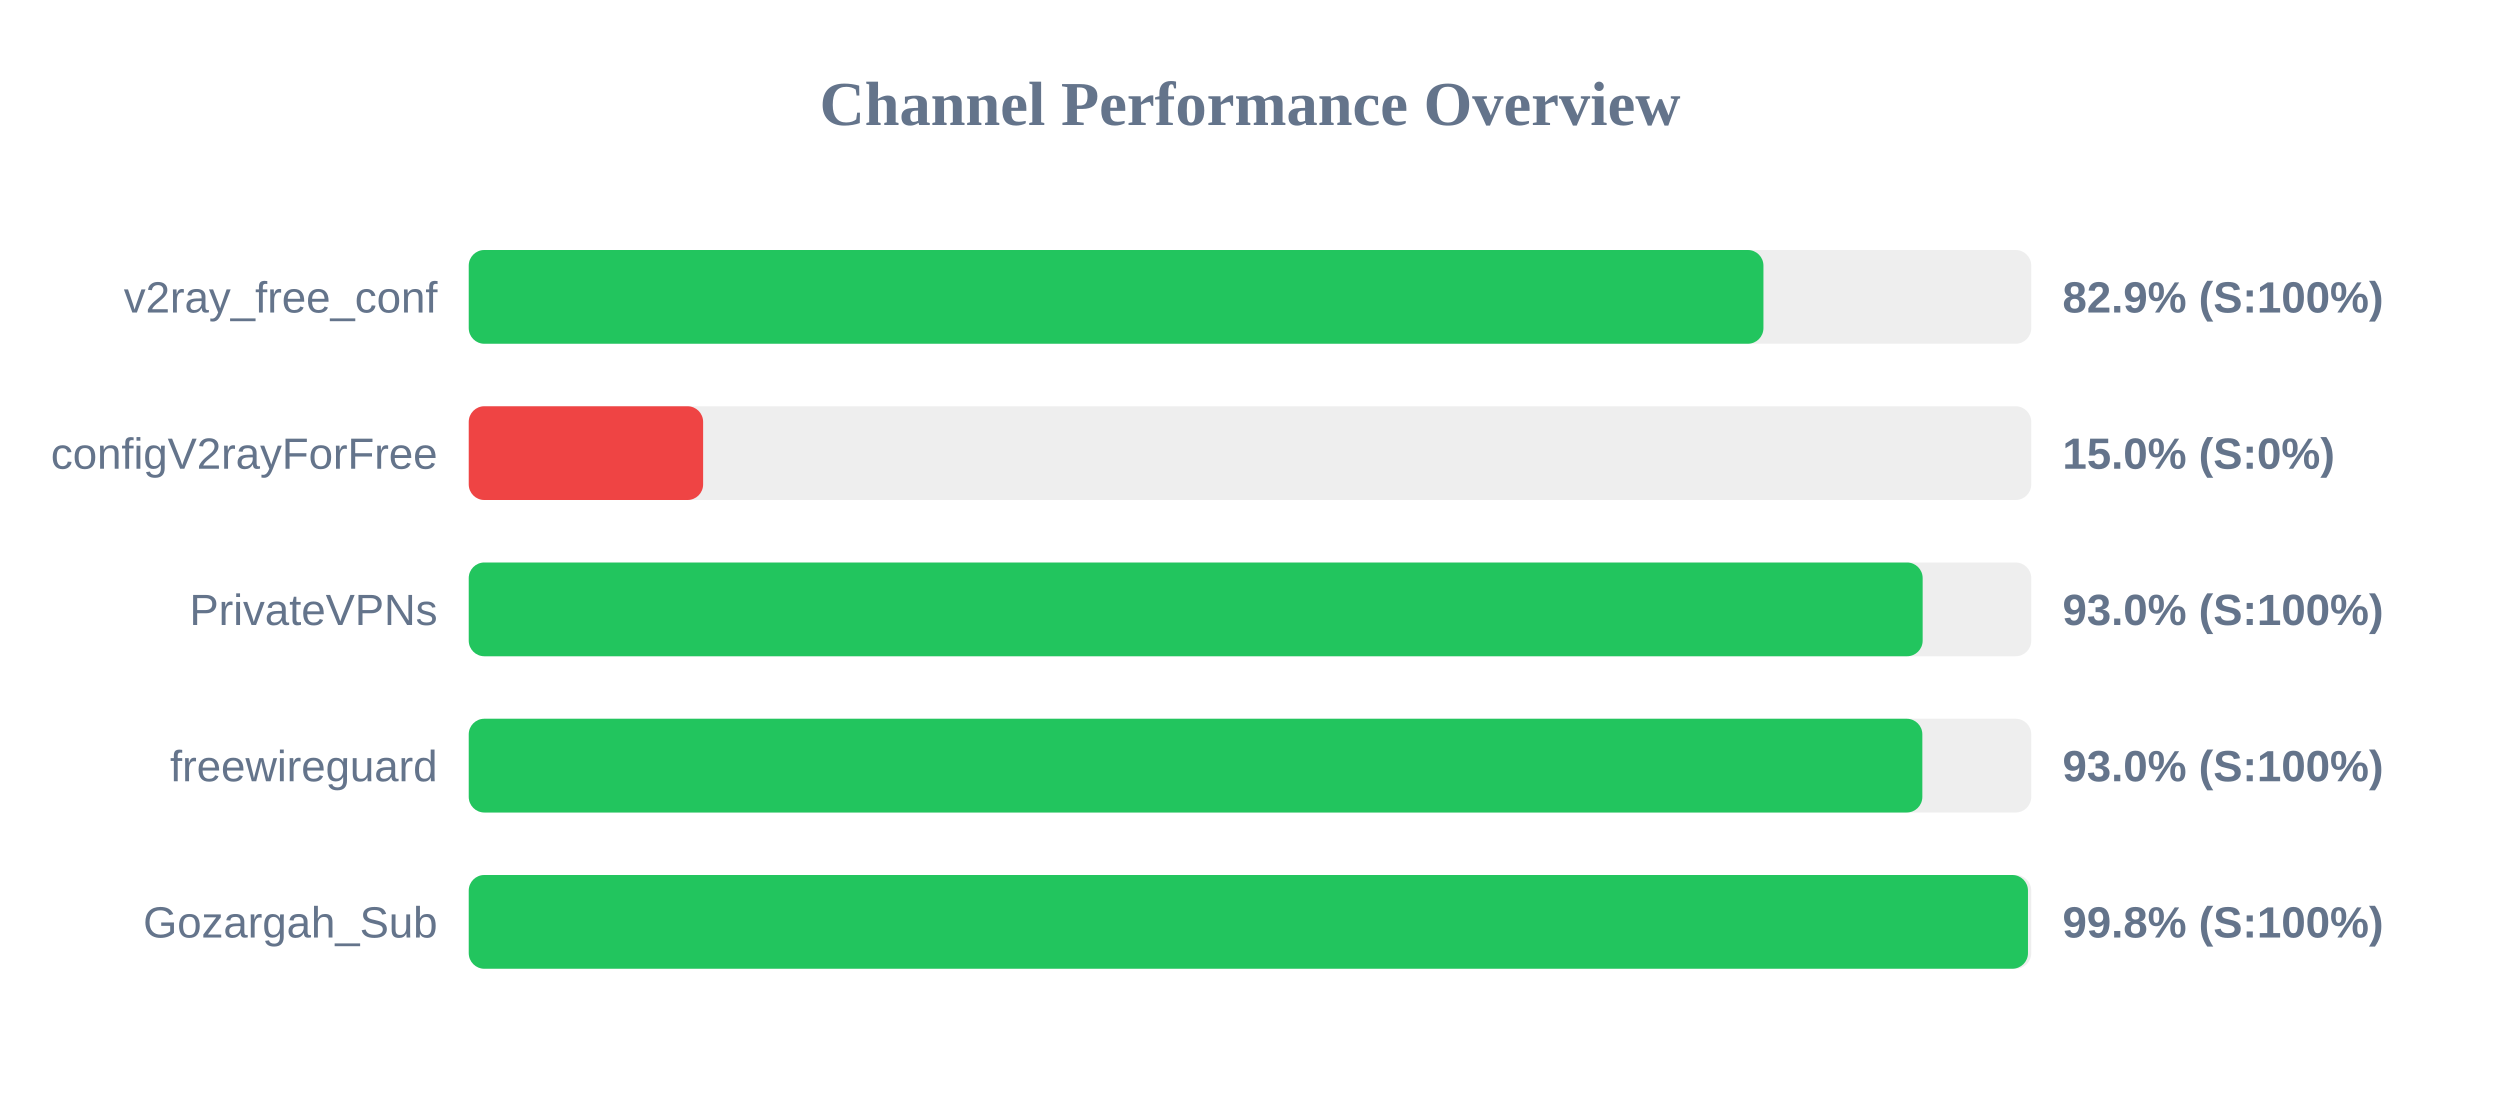
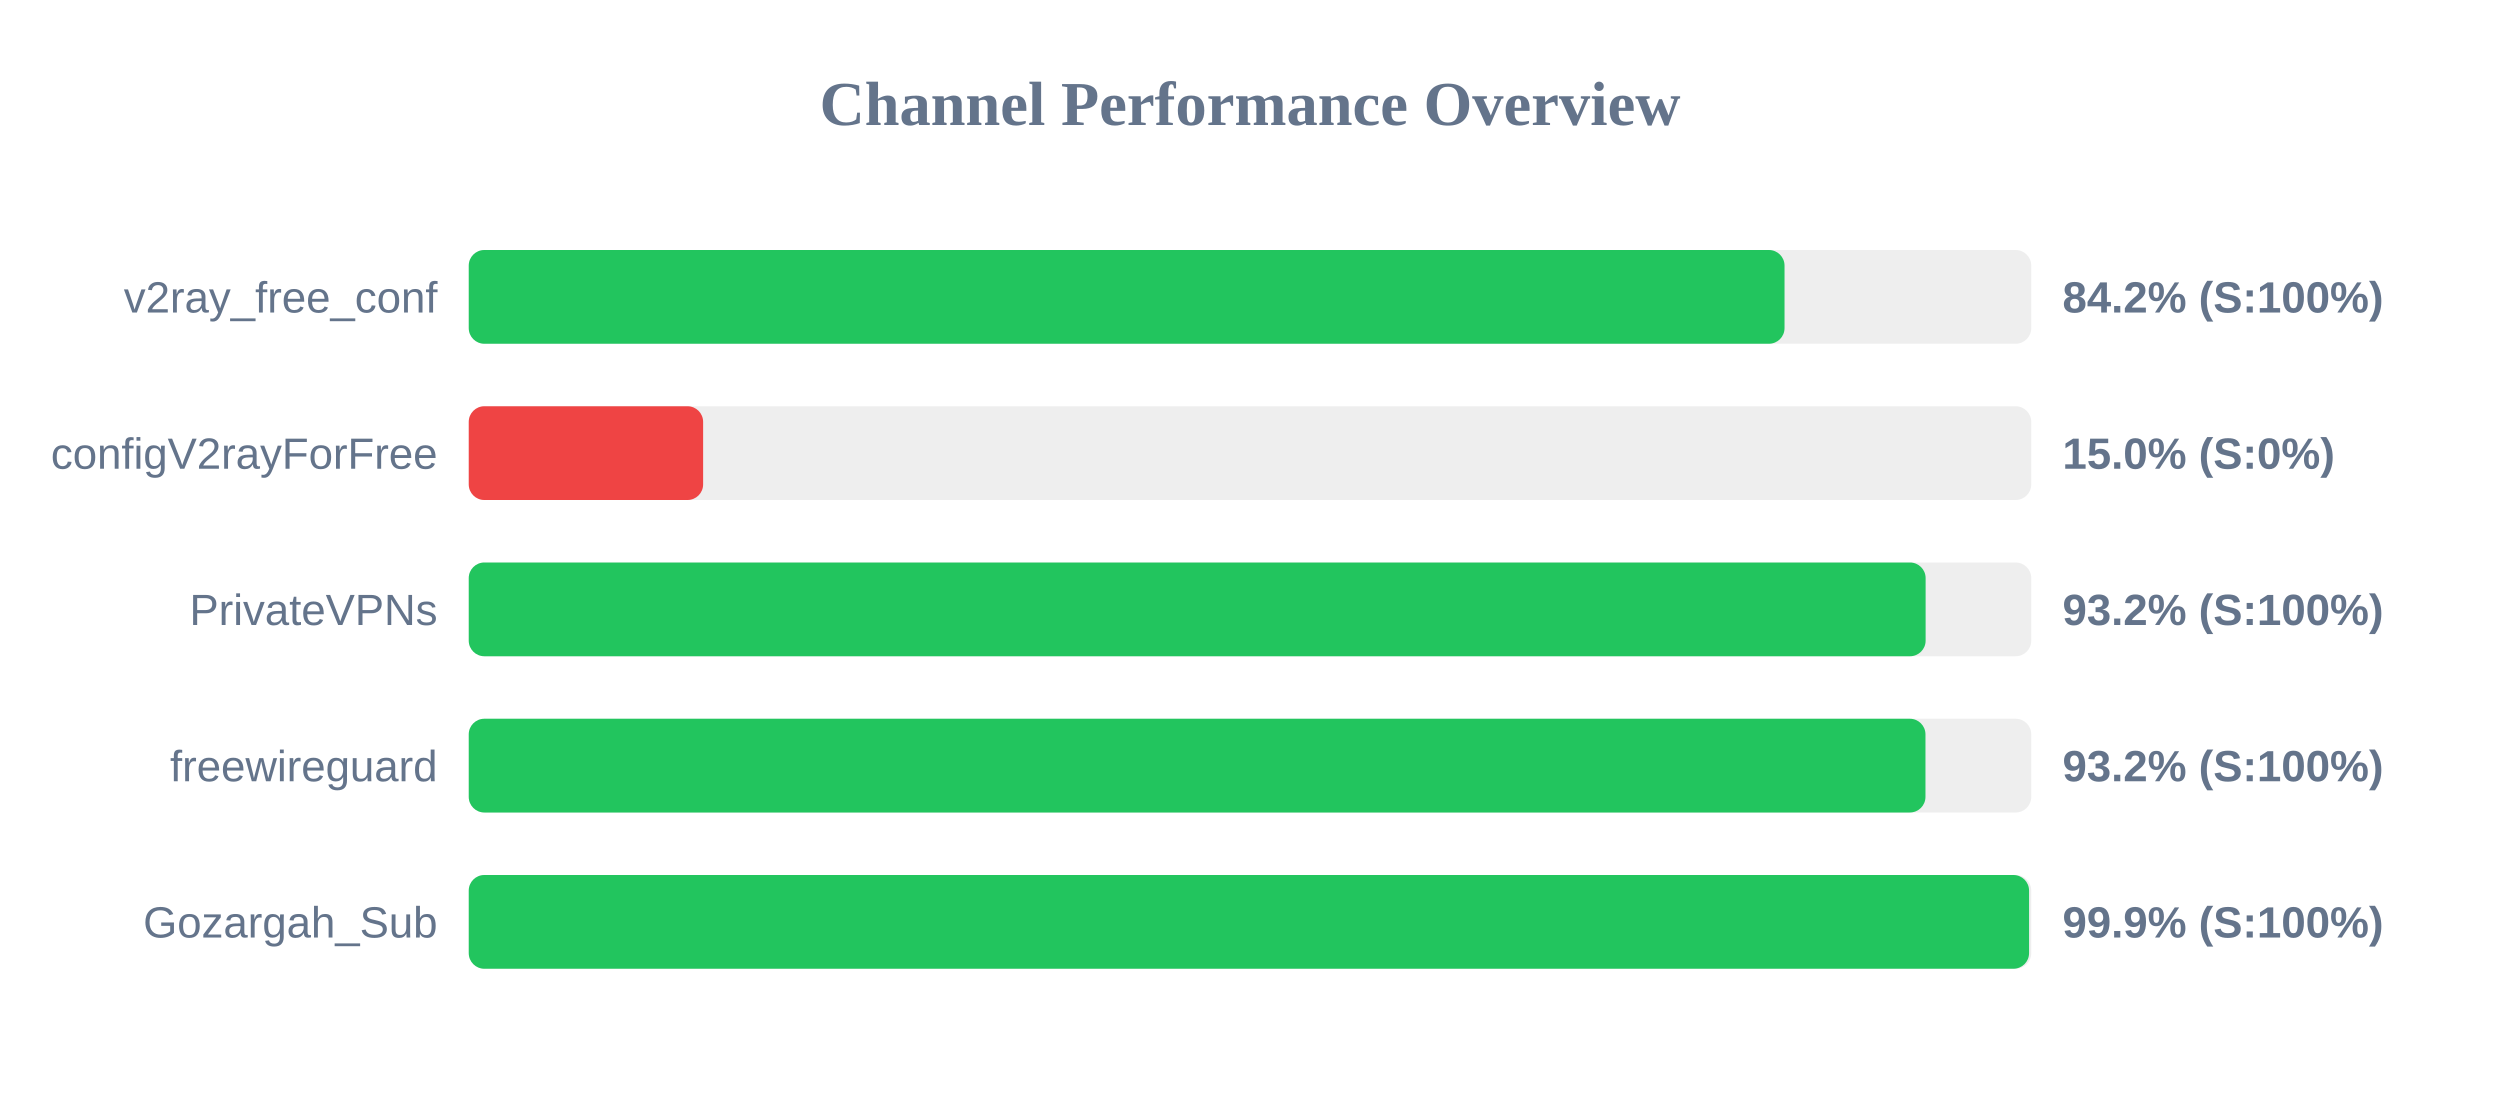
<svg xmlns="http://www.w3.org/2000/svg" width="800" height="350" version="1.1">
  <style>
        .row { font: 14px Arial; fill: #64748b; }
        .score { font: bold 14px Arial; fill: #64748b; }
    </style>
  <text x="400" y="40" text-anchor="middle" font-size="20px" font-weight="bold" fill="#64748b">Channel Performance Overview</text>
  <rect x="150" y="80" width="500" height="30" fill="#eee" rx="5" />
-   <rect x="150" y="80" width="414.3" height="30" fill="#22c55e" rx="5" />
+   <rect x="150" y="80" width="421.05" height="30" fill="#22c55e" rx="5" />
  <text x="140" y="100" text-anchor="end" class="row">v2ray_free_conf</text>
-   <text x="660" y="100" text-anchor="start" class="score">82.9% (S:100%)</text>
+   <text x="660" y="100" text-anchor="start" class="score">84.2% (S:100%)</text>
  <rect x="150" y="130" width="500" height="30" fill="#eee" rx="5" />
  <rect x="150" y="130" width="75.0" height="30" fill="#ef4444" rx="5" />
  <text x="140" y="150" text-anchor="end" class="row">configV2rayForFree</text>
  <text x="660" y="150" text-anchor="start" class="score">15.0% (S:0%)</text>
  <rect x="150" y="180" width="500" height="30" fill="#eee" rx="5" />
-   <rect x="150" y="180" width="465.25" height="30" fill="#22c55e" rx="5" />
+   <rect x="150" y="180" width="466.2" height="30" fill="#22c55e" rx="5" />
  <text x="140" y="200" text-anchor="end" class="row">PrivateVPNs</text>
-   <text x="660" y="200" text-anchor="start" class="score">93.0% (S:100%)</text>
+   <text x="660" y="200" text-anchor="start" class="score">93.2% (S:100%)</text>
  <rect x="150" y="230" width="500" height="30" fill="#eee" rx="5" />
-   <rect x="150" y="230" width="465.15" height="30" fill="#22c55e" rx="5" />
+   <rect x="150" y="230" width="466.15" height="30" fill="#22c55e" rx="5" />
  <text x="140" y="250" text-anchor="end" class="row">freewireguard</text>
-   <text x="660" y="250" text-anchor="start" class="score">93.0% (S:100%)</text>
+   <text x="660" y="250" text-anchor="start" class="score">93.2% (S:100%)</text>
  <rect x="150" y="280" width="500" height="30" fill="#eee" rx="5" />
-   <rect x="150" y="280" width="498.95" height="30" fill="#22c55e" rx="5" />
+   <rect x="150" y="280" width="499.3" height="30" fill="#22c55e" rx="5" />
  <text x="140" y="300" text-anchor="end" class="row">Gozargah_Sub</text>
-   <text x="660" y="300" text-anchor="start" class="score">99.8% (S:100%)</text>
+   <text x="660" y="300" text-anchor="start" class="score">99.9% (S:100%)</text>
</svg>
